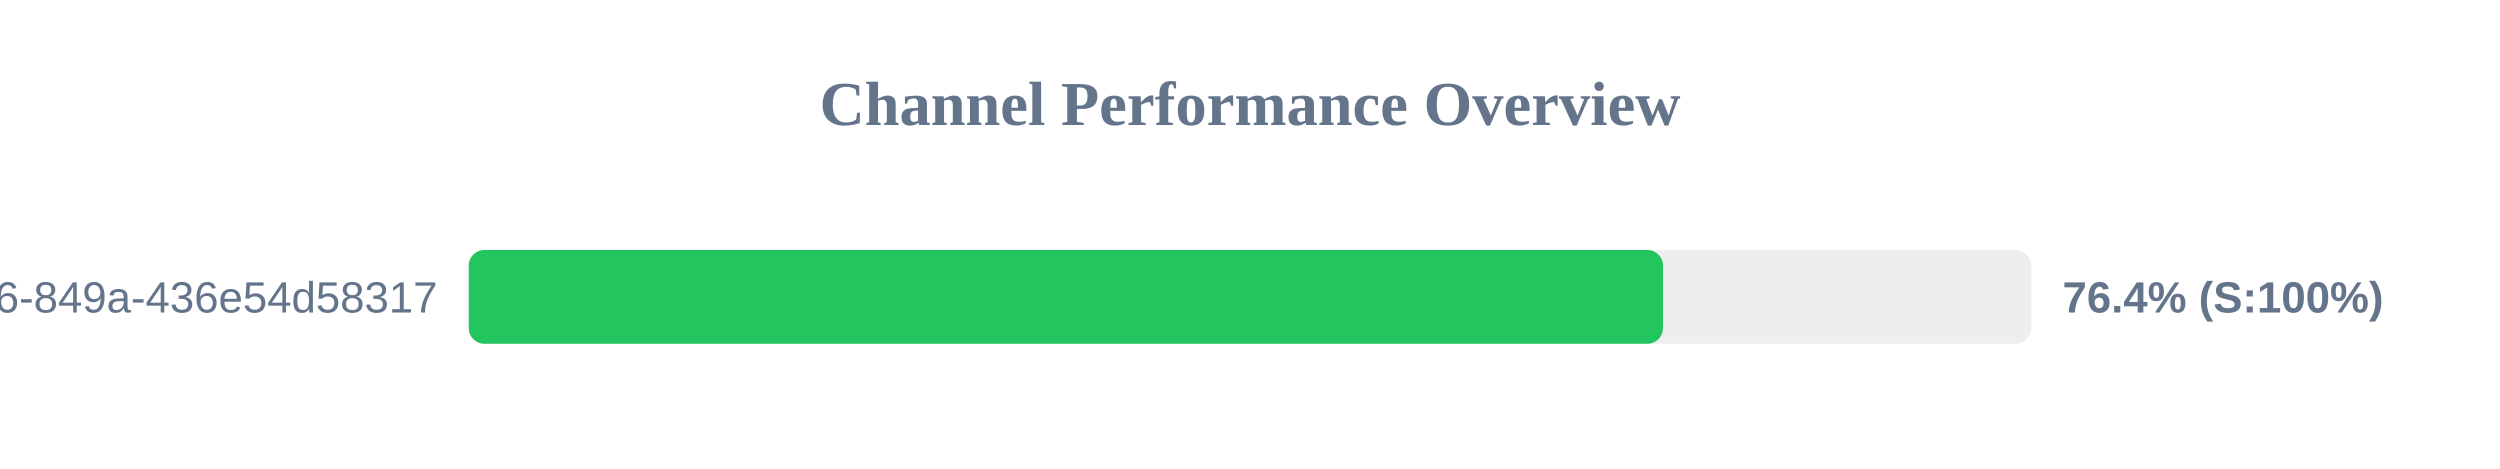
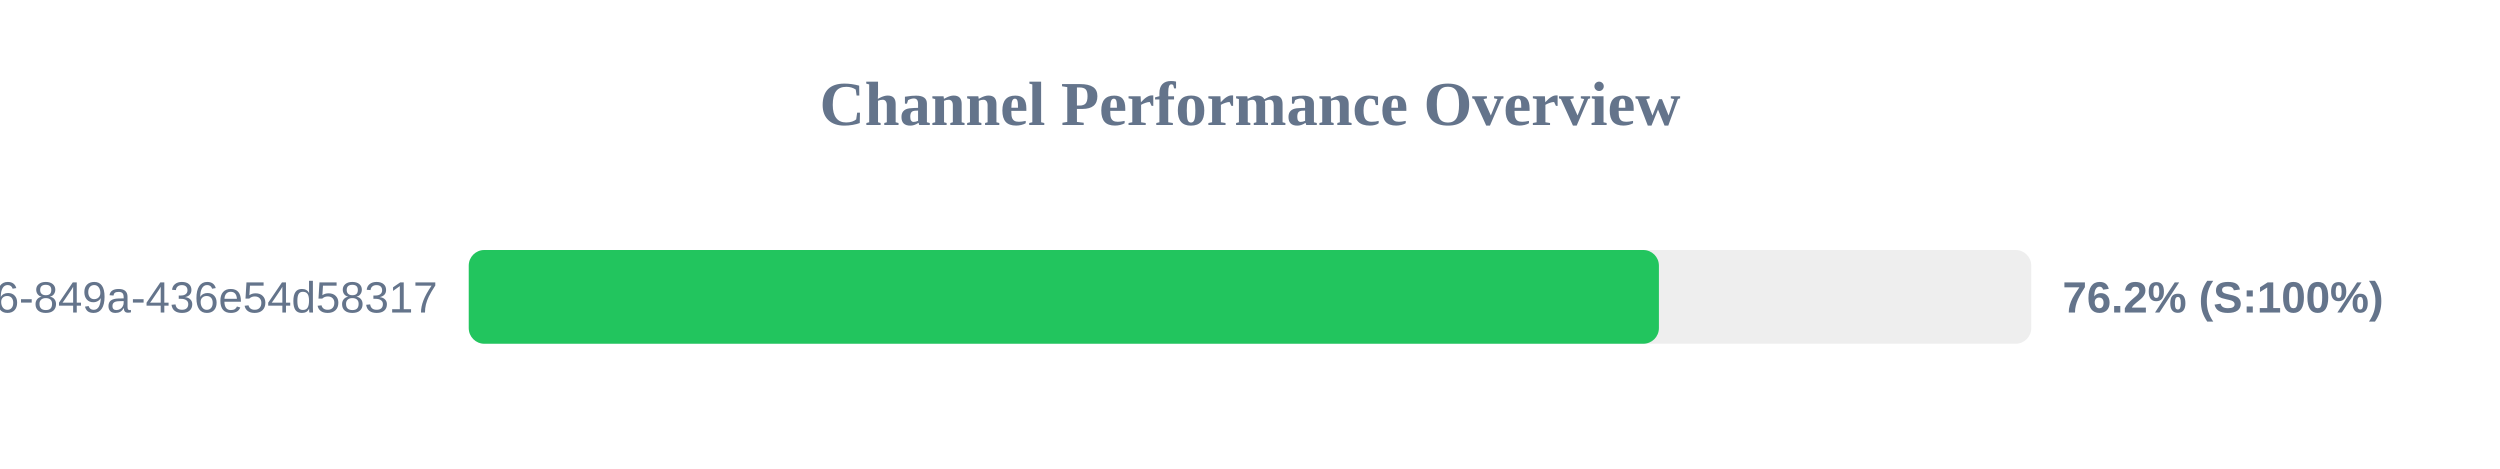
<svg xmlns="http://www.w3.org/2000/svg" width="800" height="150" version="1.1">
  <style>
        .row { font: 14px Arial; fill: #64748b; }
        .score { font: bold 14px Arial; fill: #64748b; }
    </style>
  <text x="400" y="40" text-anchor="middle" font-size="20px" font-weight="bold" fill="#64748b">Channel Performance Overview</text>
  <rect x="150" y="80" width="500" height="30" fill="#eee" rx="5" />
-   <rect x="150" y="80" width="382.15" height="30" fill="#22c55e" rx="5" />
+   <rect x="150" y="80" width="380.85" height="30" fill="#22c55e" rx="5" />
  <text x="140" y="100" text-anchor="end" class="row">?uuid=29fbd51f-03c8-4d76-849a-436e54d58317</text>
-   <text x="660" y="100" text-anchor="start" class="score">76.4% (S:100%)</text>
+   <text x="660" y="100" text-anchor="start" class="score">76.2% (S:100%)</text>
</svg>
